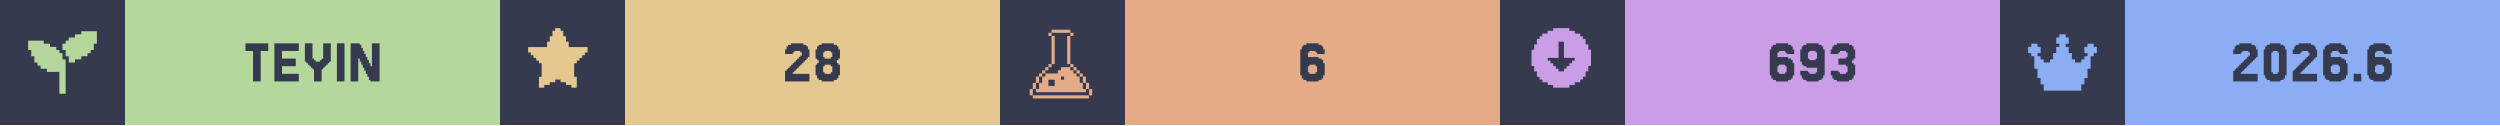
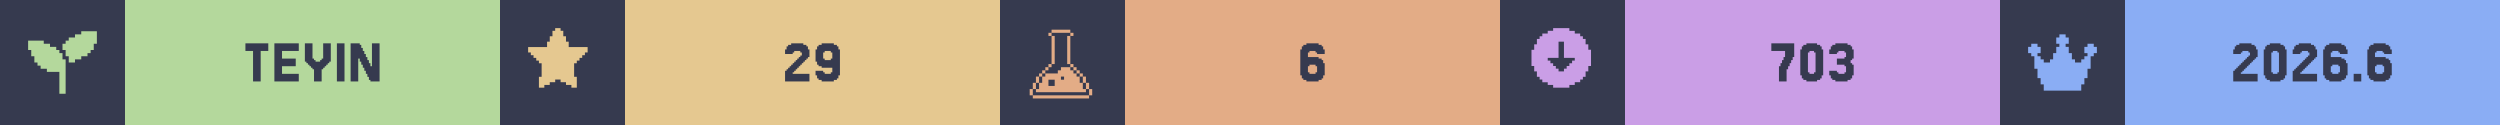
<svg xmlns="http://www.w3.org/2000/svg" width="1200" viewBox="0 0 200 10">
  <g>
    <rect width="200" height="10" fill="#363a4f" />
    <g class="badge" transform="translate(0 0)">
      <path transform="translate(2 2) scale(0.25)" fill="#b4d89c" d="M 18 2 L 18 3 L 16 3 L 16 4 L 14 4 L 14 5 L 13 5 L 13 6 L 12 6 L 12 8 L 13 8 L 13 10 L 14 10 L 14 12 L 16 12 L 16 11 L 18 11 L 18 10 L 20 10 L 20 9 L 21 9 L 21 8 L 22 8 L 22 6 L 23 6 L 23 2 L 18 2 z M 1 5 L 1 8 L 2 8 L 2 10 L 3 10 L 3 12 L 4 12 L 4 13 L 5 13 L 5 14 L 7 14 L 7 15 L 11 15 L 11 22 L 13 22 L 13 11 L 12 11 L 12 9 L 11 9 L 11 8 L 10 8 L 10 7 L 8 7 L 8 6 L 6 6 L 6 5 L 1 5 z" />
      <rect fill="#b4d89c" width="30" height="10" x="10" y="0" />
      <path fill="#363a4f" d="M21.463 3.467V4.077H20.854V6.516H20.244V4.077H19.634V3.467Z M23.902 5.907V6.516H21.951V3.467H23.902V4.077H22.561V4.687H23.659V5.297H22.561V5.907Z M25.122 5.541H25V5.419H24.878V5.297H24.756V5.175H24.634V5.053H24.512V4.931H24.39V3.467H25V4.687H25.122V4.809H25.244V4.931H25.61V4.809H25.732V4.687H25.854V3.467H26.463V4.931H26.341V5.053H26.22V5.175H26.098V5.297H25.976V5.419H25.854V5.541H25.732V6.516H25.122Z M27.561 3.467V6.516H26.951V3.467Z M29.756 5.297V3.467H30.366V6.516H29.634V6.394H29.512V6.15H29.39V5.907H29.268V5.663H29.146V5.419H29.024V5.175H28.902V4.931H28.78V4.687H28.659V6.516H28.049V3.467H28.78V3.589H28.902V3.833H29.024V4.077H29.146V4.321H29.268V4.565H29.39V4.809H29.512V5.053H29.634V5.297Z" />
    </g>
    <g class="badge" transform="translate(40 0)">
      <path transform="" fill="#e5c890" d="M5.929 6.145h.216v.866h-.433v-.217H5.28v-.216h-.432v-.216h-.433v.216H3.98v.216h-.433v.217h-.433v-.866h.217V5.063h-.217v-.216H2.9V4.63h-.217v-.216h-.216v-.217H2.25v-.432h1.515v-.433h.216v-.433h.216v-.433h.217V2.25h.433v.216h.216v.433h.216v.433h.217v.433H7.01v.432h-.217v.217h-.216v.216h-.216v.217h-.217v.216H5.93z" />
      <rect fill="#e5c890" width="30" height="10" x="10" y="0" />
-       <path fill="#363a4f" d="M23.537 5.663V5.785H23.415V5.907H24.756V6.516H22.805V5.663H22.927V5.541H23.049V5.419H23.171V5.297H23.293V5.175H23.415V5.053H23.537V4.931H23.659V4.809H23.78V4.687H23.902V4.565H24.024V4.443H24.146V4.199H24.024V4.077H23.537V4.199H23.415V4.321H22.805V3.955H22.927V3.711H23.049V3.589H23.293V3.467H24.268V3.589H24.512V3.711H24.634V3.955H24.756V4.565H24.634V4.687H24.512V4.809H24.39V4.931H24.268V5.053H24.146V5.175H24.024V5.297H23.902V5.419H23.78V5.541H23.659V5.663Z M25.976 4.565V4.687H26.463V4.565H26.585V4.199H26.463V4.077H25.976V4.199H25.854V4.565ZM27.073 5.053V5.175H27.195V6.029H27.073V6.272H26.951V6.394H26.707V6.516H25.732V6.394H25.488V6.272H25.366V6.029H25.244V5.175H25.366V5.053H25.488V4.809H25.366V4.687H25.244V3.955H25.366V3.711H25.488V3.589H25.732V3.467H26.707V3.589H26.951V3.711H27.073V3.955H27.195V4.687H27.073V4.809H26.951V5.053ZM25.976 5.785V5.907H26.463V5.785H26.585V5.297H26.463V5.175H25.976V5.297H25.854V5.785Z" />
+       <path fill="#363a4f" d="M23.537 5.663V5.785H23.415V5.907H24.756V6.516H22.805V5.663H22.927V5.541H23.049V5.419H23.171V5.297H23.293V5.175H23.415V5.053H23.537V4.931H23.659V4.809H23.78V4.687H23.902V4.565H24.024V4.443H24.146V4.199H24.024V4.077H23.537V4.199H23.415V4.321H22.805V3.955H22.927V3.711H23.049V3.589H23.293V3.467H24.268V3.589H24.512V3.711H24.634V3.955H24.756V4.565H24.634V4.687H24.512V4.809H24.39V4.931H24.268V5.053H24.146V5.175H24.024V5.297H23.902V5.419H23.78V5.541H23.659V5.663Z M26.585 4.687V4.199H26.463V4.077H25.976V4.199H25.854V4.687H25.976V4.809H26.463V4.687ZM25.366 6.272V6.029H25.244V5.663H25.854V5.785H25.976V5.907H26.463V5.785H26.585V5.419H25.732V5.297H25.488V5.175H25.366V4.931H25.244V3.955H25.366V3.711H25.488V3.589H25.732V3.467H26.707V3.589H26.951V3.711H27.073V3.955H27.195V6.029H27.073V6.272H26.951V6.394H26.707V6.516H25.732V6.394H25.488V6.272Z" />
    </g>
    <g class="badge" transform="translate(80 0)">
      <path transform="translate(2 2) scale(0.25)" fill="#e3ac86" d="M 8.502 1.5 L 8.502 2.5 L 14.504 2.5 L 14.504 1.5 L 8.502 1.5 z M 14.504 2.5 L 14.504 3.5 L 15.504 3.5 L 15.504 2.5 L 14.504 2.5 z M 14.504 3.5 L 13.502 3.5 L 13.502 12.502 L 14.504 12.502 L 14.504 3.5 z M 14.504 12.502 L 14.504 13.502 L 15.504 13.502 L 15.504 12.502 L 14.504 12.502 z M 15.504 13.502 L 15.504 14.504 L 16.504 14.504 L 16.504 15.504 L 17.504 15.504 L 17.504 16.504 L 18.504 16.504 L 18.504 15.502 L 17.504 15.502 L 17.504 14.502 L 16.504 14.502 L 16.504 13.502 L 15.504 13.502 z M 18.504 16.504 L 18.504 18.504 L 19.504 18.504 L 19.504 16.504 L 18.504 16.504 z M 19.504 18.504 L 19.504 20.504 L 20.504 20.504 L 20.504 18.504 L 19.504 18.504 z M 20.504 20.504 L 20.504 22.504 L 21.504 22.504 L 21.504 20.504 L 20.504 20.504 z M 19.504 20.504 L 18.504 20.504 L 18.504 18.504 L 17.504 18.504 L 17.504 16.504 L 16.504 16.504 L 16.504 15.504 L 15.504 15.504 L 15.504 14.504 L 14.504 14.504 L 14.504 13.502 L 11.502 13.502 L 11.502 14.504 L 10.502 14.504 L 10.502 15.504 L 6.502 15.504 L 6.502 16.504 L 5.5 16.504 L 5.5 18.504 L 4.5 18.504 L 4.5 20.504 L 3.5 20.504 L 3.5 21.504 L 19.504 21.504 L 19.504 20.504 z M 3.5 20.504 L 3.5 18.504 L 2.5 18.504 L 2.5 20.504 L 3.5 20.504 z M 2.5 20.504 L 1.5 20.504 L 1.5 22.504 L 2.5 22.504 L 2.5 20.504 z M 3.5 18.504 L 4.5 18.504 L 4.5 16.504 L 3.5 16.504 L 3.5 18.504 z M 4.5 16.504 L 5.5 16.504 L 5.5 15.504 L 6.502 15.504 L 6.502 14.504 L 7.502 14.504 L 7.502 13.502 L 6.502 13.502 L 6.502 14.502 L 5.5 14.502 L 5.5 15.502 L 4.5 15.502 L 4.5 16.504 z M 7.502 13.502 L 8.502 13.502 L 8.502 12.502 L 7.502 12.502 L 7.502 13.502 z M 8.502 12.502 L 9.502 12.502 L 9.502 3.5 L 8.502 3.5 L 8.502 12.502 z M 8.502 3.5 L 8.502 2.5 L 7.502 2.5 L 7.502 3.5 L 8.502 3.5 z M 11.502 16.504 L 12.502 16.504 L 12.502 17.504 L 11.502 17.504 L 11.502 16.504 z M 7.502 17.504 L 9.502 17.504 L 9.502 19.504 L 7.502 19.504 L 7.502 17.504 z M 2.5 22.506 L 2.5 23.506 L 20.504 23.506 L 20.504 22.506 L 2.5 22.506 z" />
      <rect fill="#e3ac86" width="30" height="10" x="10" y="0" />
      <path fill="#363a4f" d="M24.756 5.785V5.907H25.244V5.785H25.366V5.297H25.244V5.175H24.756V5.297H24.634V5.785ZM24.634 4.565H25.488V4.687H25.732V4.809H25.854V5.053H25.976V6.029H25.854V6.272H25.732V6.394H25.488V6.516H24.512V6.394H24.268V6.272H24.146V6.029H24.024V3.955H24.146V3.711H24.268V3.589H24.512V3.467H25.488V3.589H25.732V3.711H25.854V3.955H25.976V4.321H25.366V4.199H25.244V4.077H24.756V4.199H24.634Z" />
    </g>
    <g class="badge" transform="translate(120 0)">
      <path transform="" fill="#ca9ee6" d="M5.55 6.794h.432v-.216h.433v-.216h.216v-.217h.217v-.433h.216V5.28h.217V3.981h-.217v-.433h-.216v-.433h-.217V2.9h-.216v-.217h-.433v-.216h-.433V2.25h-1.298v.216h-.433v.216h-.433V2.9h-.216v.216h-.217v.433h-.216v.433h-.217v1.298h.217v.433h.216v.433h.217v.217h.216v.216h.433v.216h.433v.217h1.298zm-1.083-1.298v-.217h-.216v-.216h-.217v-.216h-.216V4.63h.866V3.332h.432V4.63h.866v.217h-.216v.216h-.217v.216h-.216v.217h-.217v.216h-.432v-.216z" />
      <rect fill="#ca9ee6" width="30" height="10" x="10" y="0" />
-       <path fill="#363a4f" d="M22.317 5.785V5.907H22.805V5.785H22.927V5.297H22.805V5.175H22.317V5.297H22.195V5.785ZM22.195 4.565H23.049V4.687H23.293V4.809H23.415V5.053H23.537V6.029H23.415V6.272H23.293V6.394H23.049V6.516H22.073V6.394H21.829V6.272H21.707V6.029H21.585V3.955H21.707V3.711H21.829V3.589H22.073V3.467H23.049V3.589H23.293V3.711H23.415V3.955H23.537V4.321H22.927V4.199H22.805V4.077H22.317V4.199H22.195Z M25.366 4.687V4.199H25.244V4.077H24.756V4.199H24.634V4.687H24.756V4.809H25.244V4.687ZM24.146 6.272V6.029H24.024V5.663H24.634V5.785H24.756V5.907H25.244V5.785H25.366V5.419H24.512V5.297H24.268V5.175H24.146V4.931H24.024V3.955H24.146V3.711H24.268V3.589H24.512V3.467H25.488V3.589H25.732V3.711H25.854V3.955H25.976V6.029H25.854V6.272H25.732V6.394H25.488V6.516H24.512V6.394H24.268V6.272Z M27.073 5.663V5.785H27.195V5.907H27.683V5.785H27.805V5.297H27.683V5.175H27.073V4.687H27.683V4.565H27.805V4.199H27.683V4.077H27.195V4.199H27.073V4.321H26.463V3.955H26.585V3.711H26.707V3.589H26.951V3.467H27.927V3.589H28.171V3.711H28.293V3.955H28.415V4.687H28.293V4.809H28.171V5.053H28.293V5.175H28.415V6.029H28.293V6.272H28.171V6.394H27.927V6.516H26.951V6.394H26.707V6.272H26.585V6.029H26.463V5.663Z" />
+       <path fill="#363a4f" d="M22.439 5.297V5.053H22.561V4.809H22.683V4.565H22.805V4.077H21.707V3.467H23.537V4.565H23.415V4.809H23.293V5.053H23.171V5.297H23.049V5.541H22.927V6.516H22.317V5.297Z M25.732 6.029V6.272H25.61V6.394H25.366V6.516H24.512V6.394H24.268V6.272H24.146V6.029H24.024V3.955H24.146V3.711H24.268V3.589H24.512V3.467H25.366V3.589H25.61V3.711H25.732V3.955H25.854V6.029ZM24.756 5.785V5.907H25.122V5.785H25.244V4.199H25.122V4.077H24.756V4.199H24.634V5.785Z M26.951 5.663V5.785H27.073V5.907H27.561V5.785H27.683V5.297H27.561V5.175H26.951V4.687H27.561V4.565H27.683V4.199H27.561V4.077H27.073V4.199H26.951V4.321H26.341V3.955H26.463V3.711H26.585V3.589H26.829V3.467H27.805V3.589H28.049V3.711H28.171V3.955H28.293V4.687H28.171V4.809H28.049V5.053H28.171V5.175H28.293V6.029H28.171V6.272H28.049V6.394H27.805V6.516H26.829V6.394H26.585V6.272H26.463V6.029H26.341V5.663Z" />
    </g>
    <g class="badge" transform="translate(160 0)">
      <path transform="translate(2 2) scale(0.25)" fill="#8aadf4" d="M23 7v2h-1v1h-1v4h-1v3h-1v2h-1v2H6v-2H5v-2H4v-3H3v-4H2V9H1V7h1V6h2v1h1v2H4v1h1v1h1v1h2v-1h1V9h1V7h1V6h-1V4h1V3h2v1h1v2h-1v1h1v2h1v2h1v1h2v-1h1v-1h1V9h-1V7h1V6h2v1z" />
      <rect fill="#8aadf4" width="30" height="10" x="10" y="0" />
      <path fill="#363a4f" d="M19.39 5.663V5.785H19.268V5.907H20.61V6.516H18.659V5.663H18.78V5.541H18.902V5.419H19.024V5.297H19.146V5.175H19.268V5.053H19.39V4.931H19.512V4.809H19.634V4.687H19.756V4.565H19.878V4.443H20V4.199H19.878V4.077H19.39V4.199H19.268V4.321H18.659V3.955H18.78V3.711H18.902V3.589H19.146V3.467H20.122V3.589H20.366V3.711H20.488V3.955H20.61V4.565H20.488V4.687H20.366V4.809H20.244V4.931H20.122V5.053H20V5.175H19.878V5.297H19.756V5.419H19.634V5.541H19.512V5.663Z M22.805 6.029V6.272H22.683V6.394H22.439V6.516H21.585V6.394H21.341V6.272H21.22V6.029H21.098V3.955H21.22V3.711H21.341V3.589H21.585V3.467H22.439V3.589H22.683V3.711H22.805V3.955H22.927V6.029ZM21.829 5.785V5.907H22.195V5.785H22.317V4.199H22.195V4.077H21.829V4.199H21.707V5.785Z M24.146 5.663V5.785H24.024V5.907H25.366V6.516H23.415V5.663H23.537V5.541H23.659V5.419H23.78V5.297H23.902V5.175H24.024V5.053H24.146V4.931H24.268V4.809H24.39V4.687H24.512V4.565H24.634V4.443H24.756V4.199H24.634V4.077H24.146V4.199H24.024V4.321H23.415V3.955H23.537V3.711H23.659V3.589H23.902V3.467H24.878V3.589H25.122V3.711H25.244V3.955H25.366V4.565H25.244V4.687H25.122V4.809H25V4.931H24.878V5.053H24.756V5.175H24.634V5.297H24.512V5.419H24.39V5.541H24.268V5.663Z M26.585 5.785V5.907H27.073V5.785H27.195V5.297H27.073V5.175H26.585V5.297H26.463V5.785ZM26.463 4.565H27.317V4.687H27.561V4.809H27.683V5.053H27.805V6.029H27.683V6.272H27.561V6.394H27.317V6.516H26.341V6.394H26.098V6.272H25.976V6.029H25.854V3.955H25.976V3.711H26.098V3.589H26.341V3.467H27.317V3.589H27.561V3.711H27.683V3.955H27.805V4.321H27.195V4.199H27.073V4.077H26.585V4.199H26.463Z M28.902 5.907V6.516H28.293V5.907Z M30.122 5.785V5.907H30.61V5.785H30.732V5.297H30.61V5.175H30.122V5.297H30V5.785ZM30 4.565H30.854V4.687H31.098V4.809H31.22V5.053H31.341V6.029H31.22V6.272H31.098V6.394H30.854V6.516H29.878V6.394H29.634V6.272H29.512V6.029H29.39V3.955H29.512V3.711H29.634V3.589H29.878V3.467H30.854V3.589H31.098V3.711H31.22V3.955H31.341V4.321H30.732V4.199H30.61V4.077H30.122V4.199H30Z" />
    </g>
  </g>
</svg>
